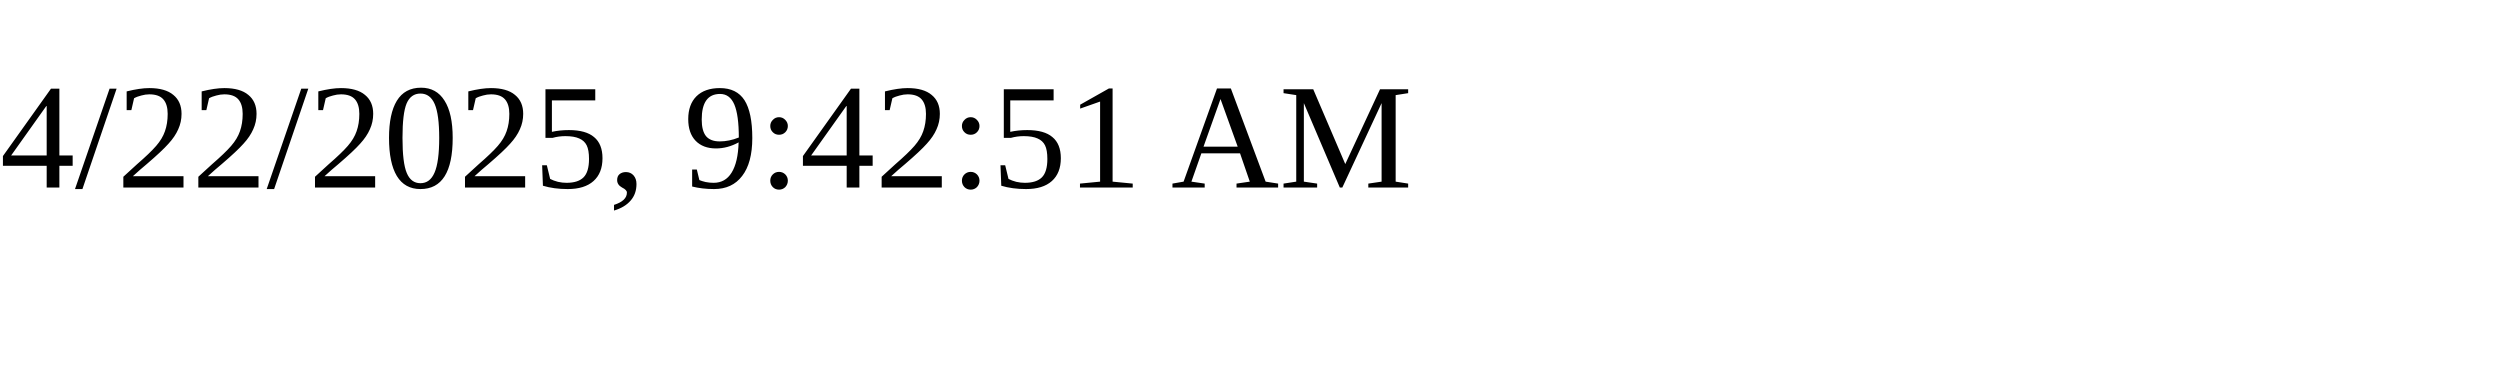
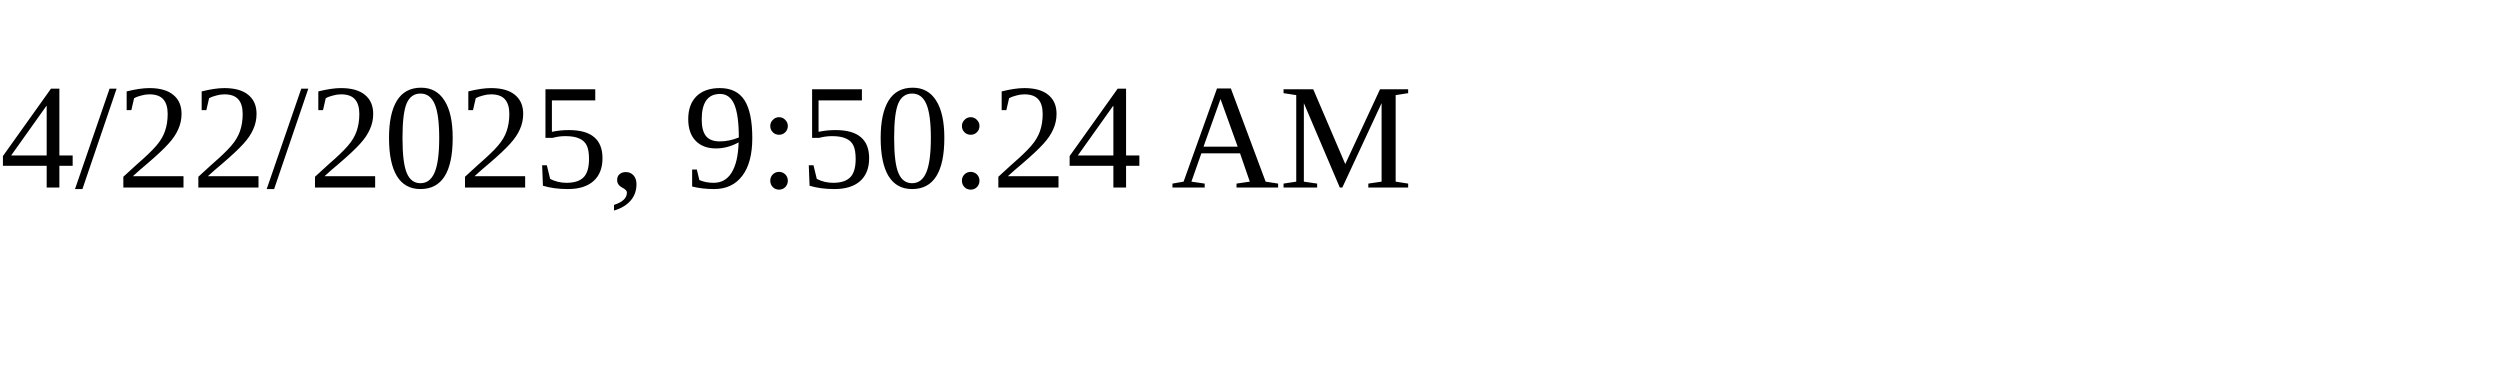
<svg xmlns="http://www.w3.org/2000/svg" height="30" width="200">
-   <text x="0" y="15">4/22/2025, 9:42:51 AM</text>
+   <text x="0" y="15">4/22/2025, 9:50:24 AM</text>
</svg>
